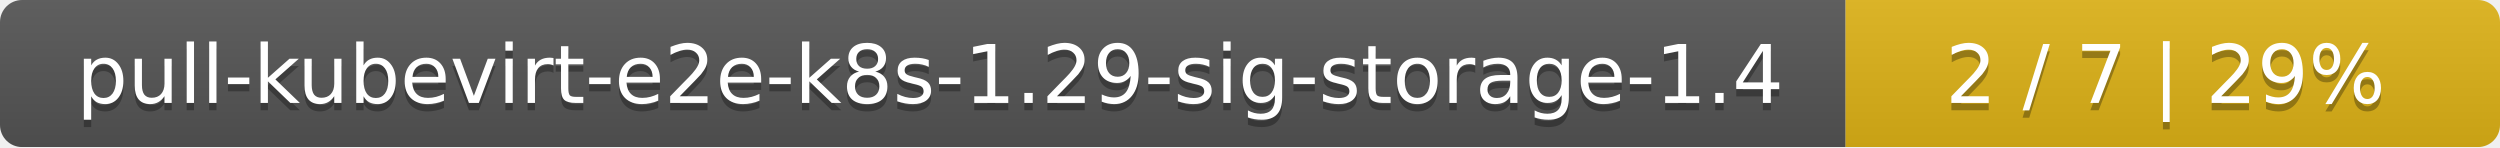
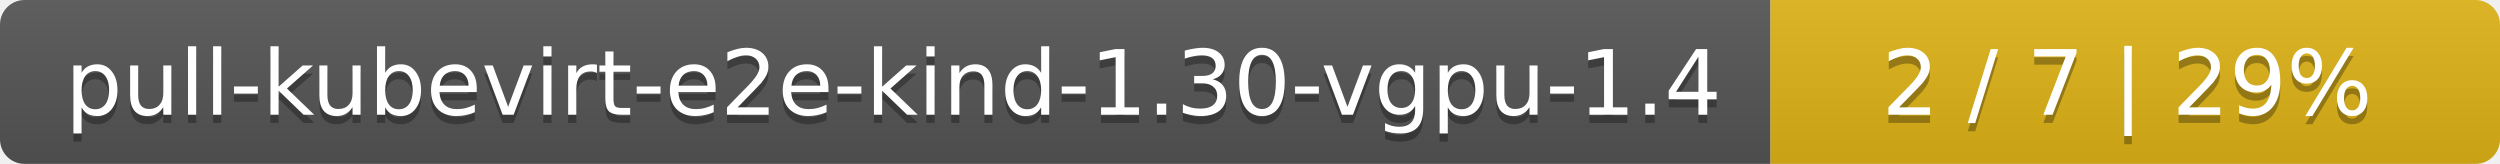
- <svg xmlns="http://www.w3.org/2000/svg" width="340" height="20">
+ <svg xmlns="http://www.w3.org/2000/svg" width="305" height="20">
  <linearGradient id="smooth" x2="0" y2="100%">
    <stop offset="0" stop-color="#bbb" stop-opacity=".1" />
    <stop offset="1" stop-opacity=".1" />
  </linearGradient>
  <mask id="round">
-     <rect width="340" height="20" rx="3" fill="#fff" />
+     <rect width="305" height="20" rx="3" fill="#fff" />
  </mask>
  <g mask="url(#round)">
-     <rect width="251" height="20" fill="#555" />
-     <rect x="251" width="89" height="20" fill="#dfb317" />
-     <rect width="340" height="20" fill="url(#smooth)" />
+     <rect width="216" height="20" fill="#555" />
+     <rect x="216" width="89" height="20" fill="#dfb317" />
+     <rect width="305" height="20" fill="url(#smooth)" />
  </g>
  <g fill="#fff" text-anchor="middle" font-family="DejaVu Sans,Verdana,Geneva,sans-serif" font-size="11">
-     <text x="126.5" y="15" fill="#010101" fill-opacity=".3">pull-kubevirt-e2e-k8s-1.29-sig-storage-1.4</text>
-     <text x="126.5" y="14">pull-kubevirt-e2e-k8s-1.29-sig-storage-1.4</text>
-     <text x="294.5" y="15" fill="#010101" fill-opacity=".3">2 / 7    |    29%</text>
-     <text x="294.5" y="14">2 / 7    |    29%</text>
+     <text x="109" y="15" fill="#010101" fill-opacity=".3">pull-kubevirt-e2e-kind-1.30-vgpu-1.4</text>
+     <text x="109" y="14">pull-kubevirt-e2e-kind-1.30-vgpu-1.4</text>
+     <text x="259.5" y="15" fill="#010101" fill-opacity=".3">2 / 7    |    29%</text>
+     <text x="259.5" y="14">2 / 7    |    29%</text>
  </g>
</svg>
